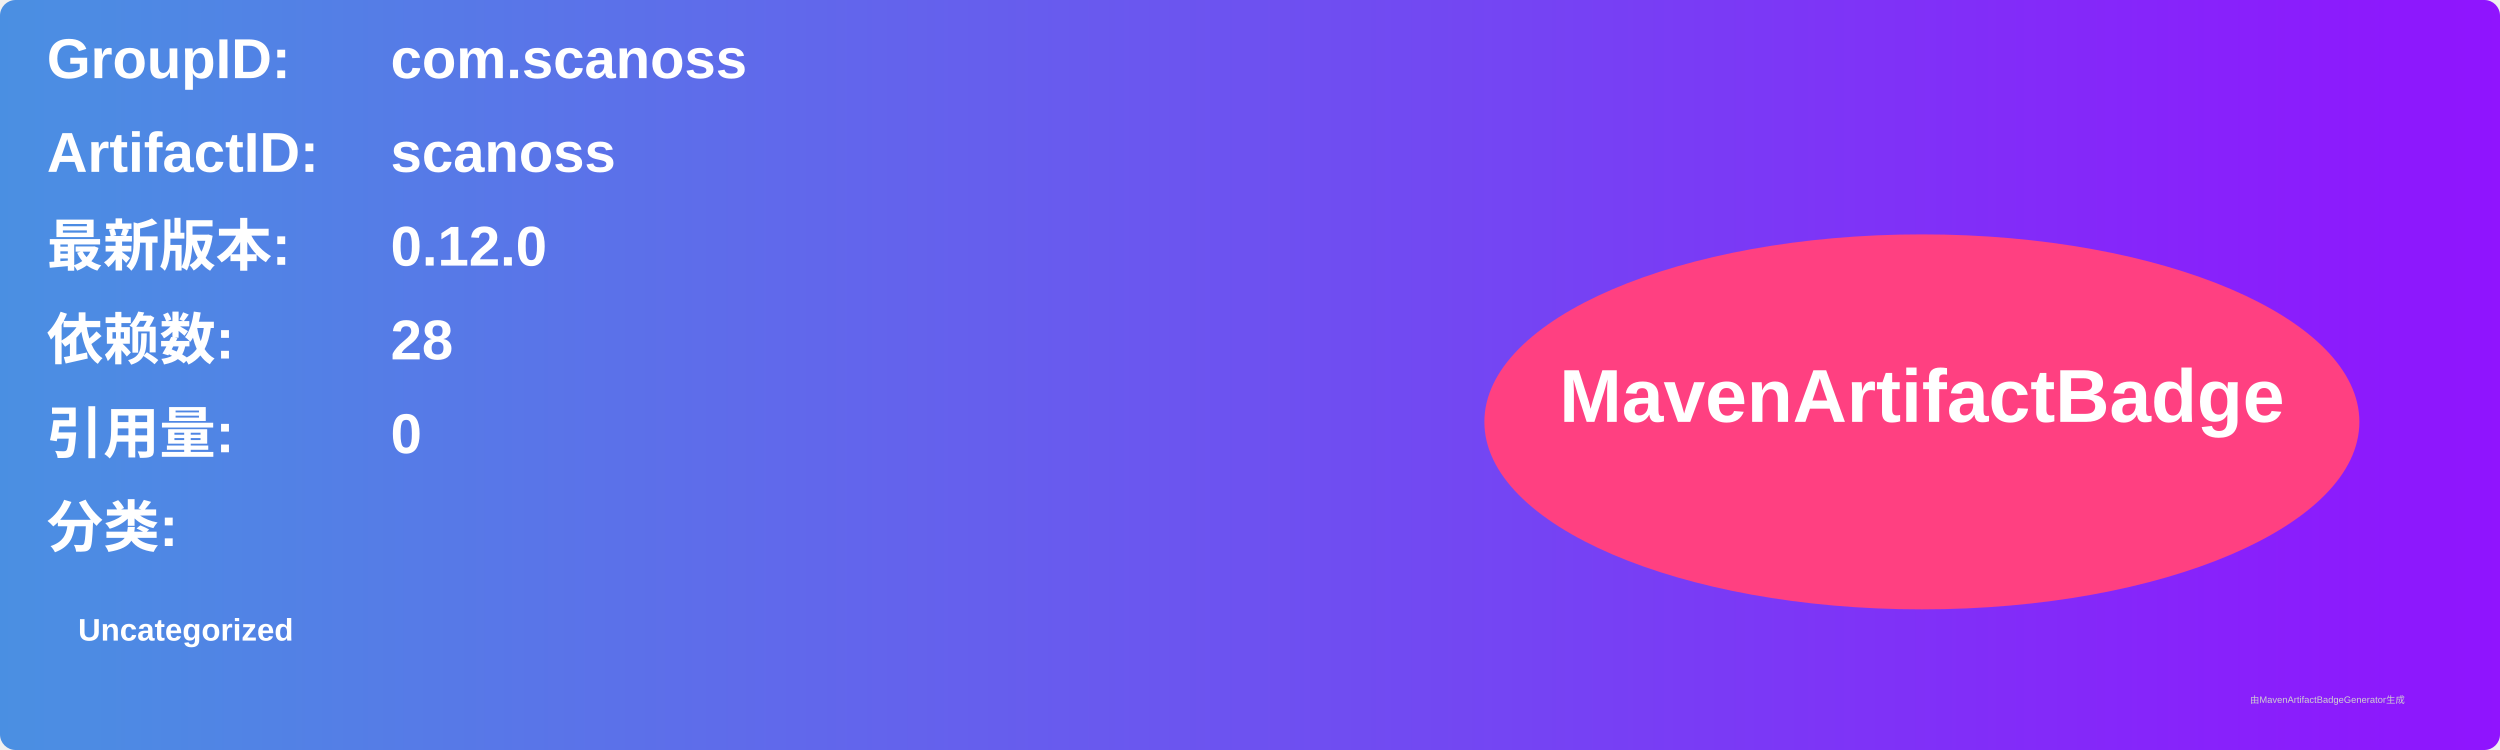
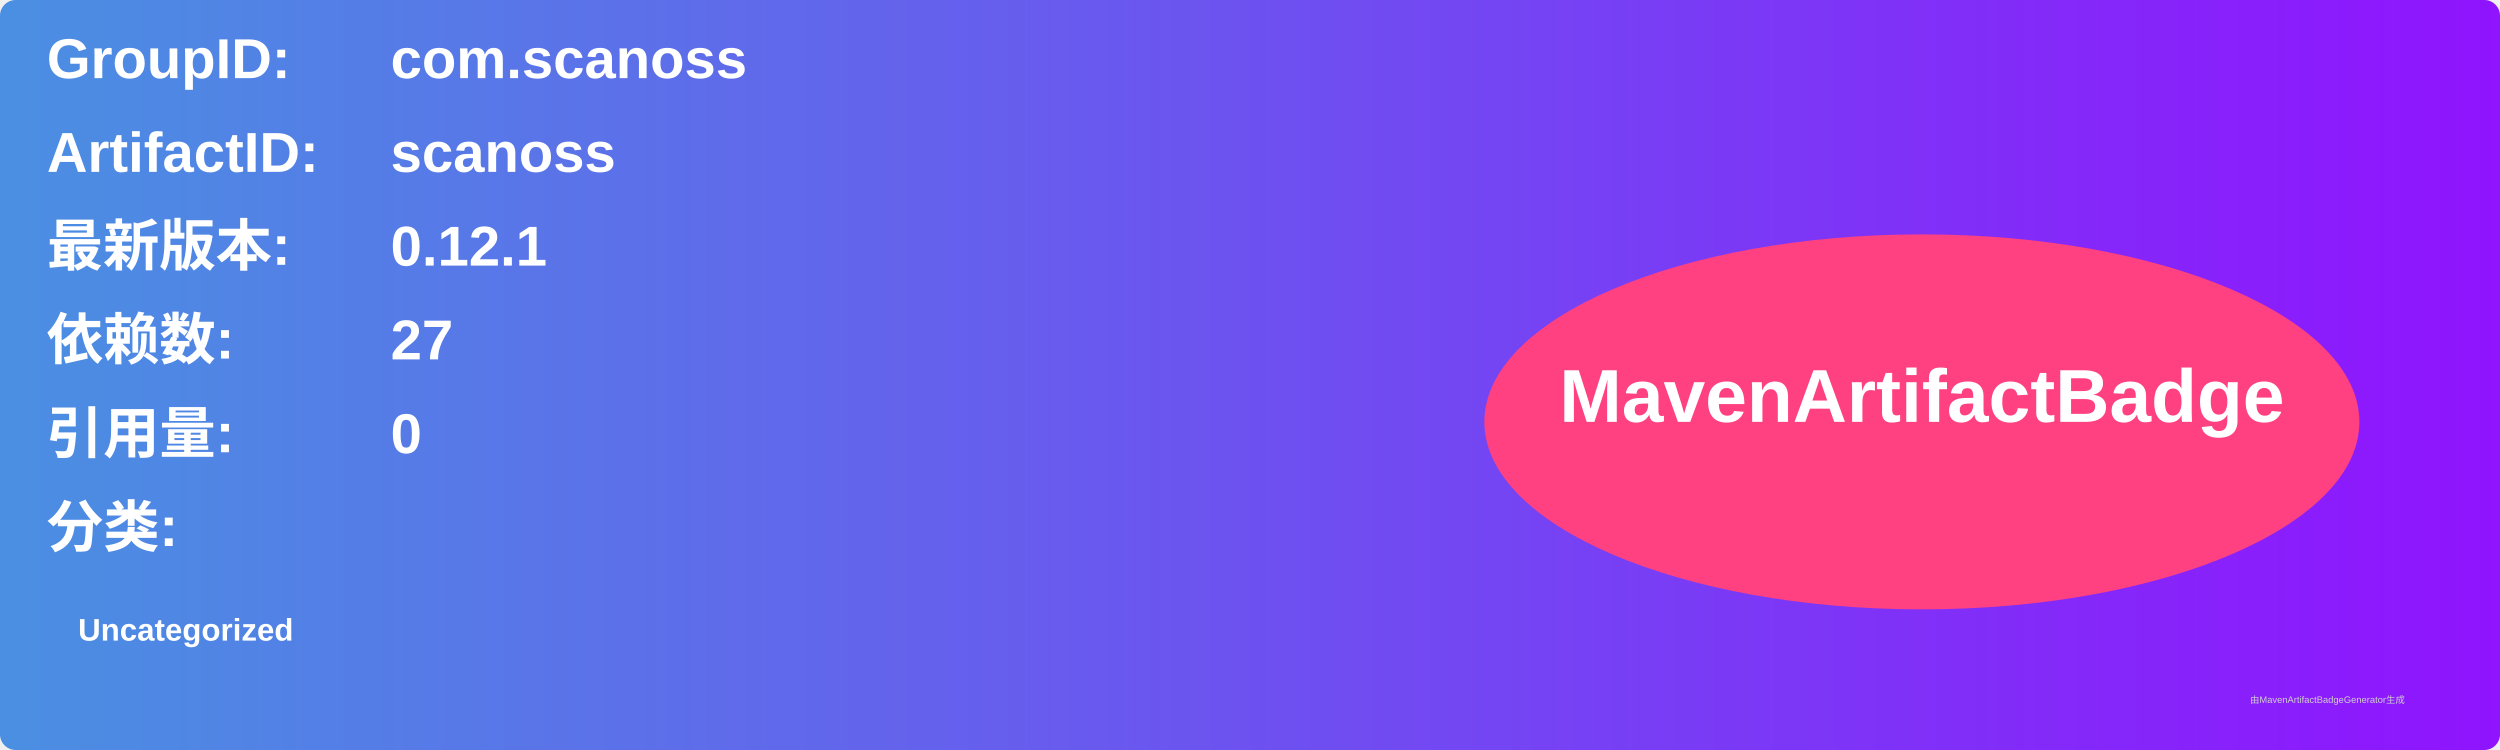
<svg xmlns="http://www.w3.org/2000/svg" width="800" height="240" viewBox="0 0 800 240">
  <linearGradient id="grad" x1="0%" y1="0%" x2="100%" y2="0%">
    <stop offset="0%" stop-color="#4a90e2" />
    <stop offset="100%" stop-color="#9013fe" />
  </linearGradient>
  <rect width="100%" height="100%" rx="5" ry="5" fill="url(#grad)" />
  <g transform="translate(15, 15)">
    <text x="0" y="10" font-family="Arial" font-size="18" fill="white" font-weight="bold" width="260">GroupID:</text>
    <text x="110" y="10" font-family="Arial" font-size="18" fill="white" font-weight="bold" width="460">com.scanoss</text>
    <text x="0" y="40" font-family="Arial" font-size="18" fill="white" font-weight="bold" width="260">ArtifactID:</text>
    <text x="110" y="40" font-family="Arial" font-size="18" fill="white" font-weight="bold" width="460">scanoss</text>
    <text x="0" y="70" font-family="Arial" font-size="18" fill="white" font-weight="bold">最新版本:</text>
    <text x="110" y="70" font-family="Arial" font-size="18" fill="white" font-weight="bold">
-       <tspan font-weight="bold">0.12.0</tspan>
+       <tspan font-weight="bold">0.12.1</tspan>
    </text>
    <text x="0" y="100" font-family="Arial" font-size="18" fill="white" font-weight="bold">依赖数: </text>
    <text x="110" y="100" font-family="Arial" font-size="18" fill="white">
-       <tspan font-weight="bold">28</tspan>
+       <tspan font-weight="bold">27</tspan>
    </text>
    <text x="0" y="130" font-family="Arial" font-size="18" fill="white" font-weight="bold">引用量: </text>
    <text x="110" y="130" font-family="Arial" font-size="18" fill="white">
      <tspan font-weight="bold">0</tspan>
    </text>
    <text x="0" y="160" font-family="Arial" font-size="18" fill="white" font-weight="bold">分类:</text>
    <text x="10" y="190" font-family="Arial" font-size="10" fill="white">
      <tspan font-weight="bold">Uncategorized</tspan>
    </text>
    <ellipse cx="600" cy="120" rx="140" ry="60" fill="#ff4081" />
    <text x="600" y="120" text-anchor="middle" font-family="Arial" font-size="24" fill="white" font-weight="bold">MavenArtifactBadge</text>
  </g>
  <text x="720" y="225" font-family="Arial" font-size="3" fill="#d0d0d0">由MavenArtifactBadgeGenerator生成</text>
</svg>
